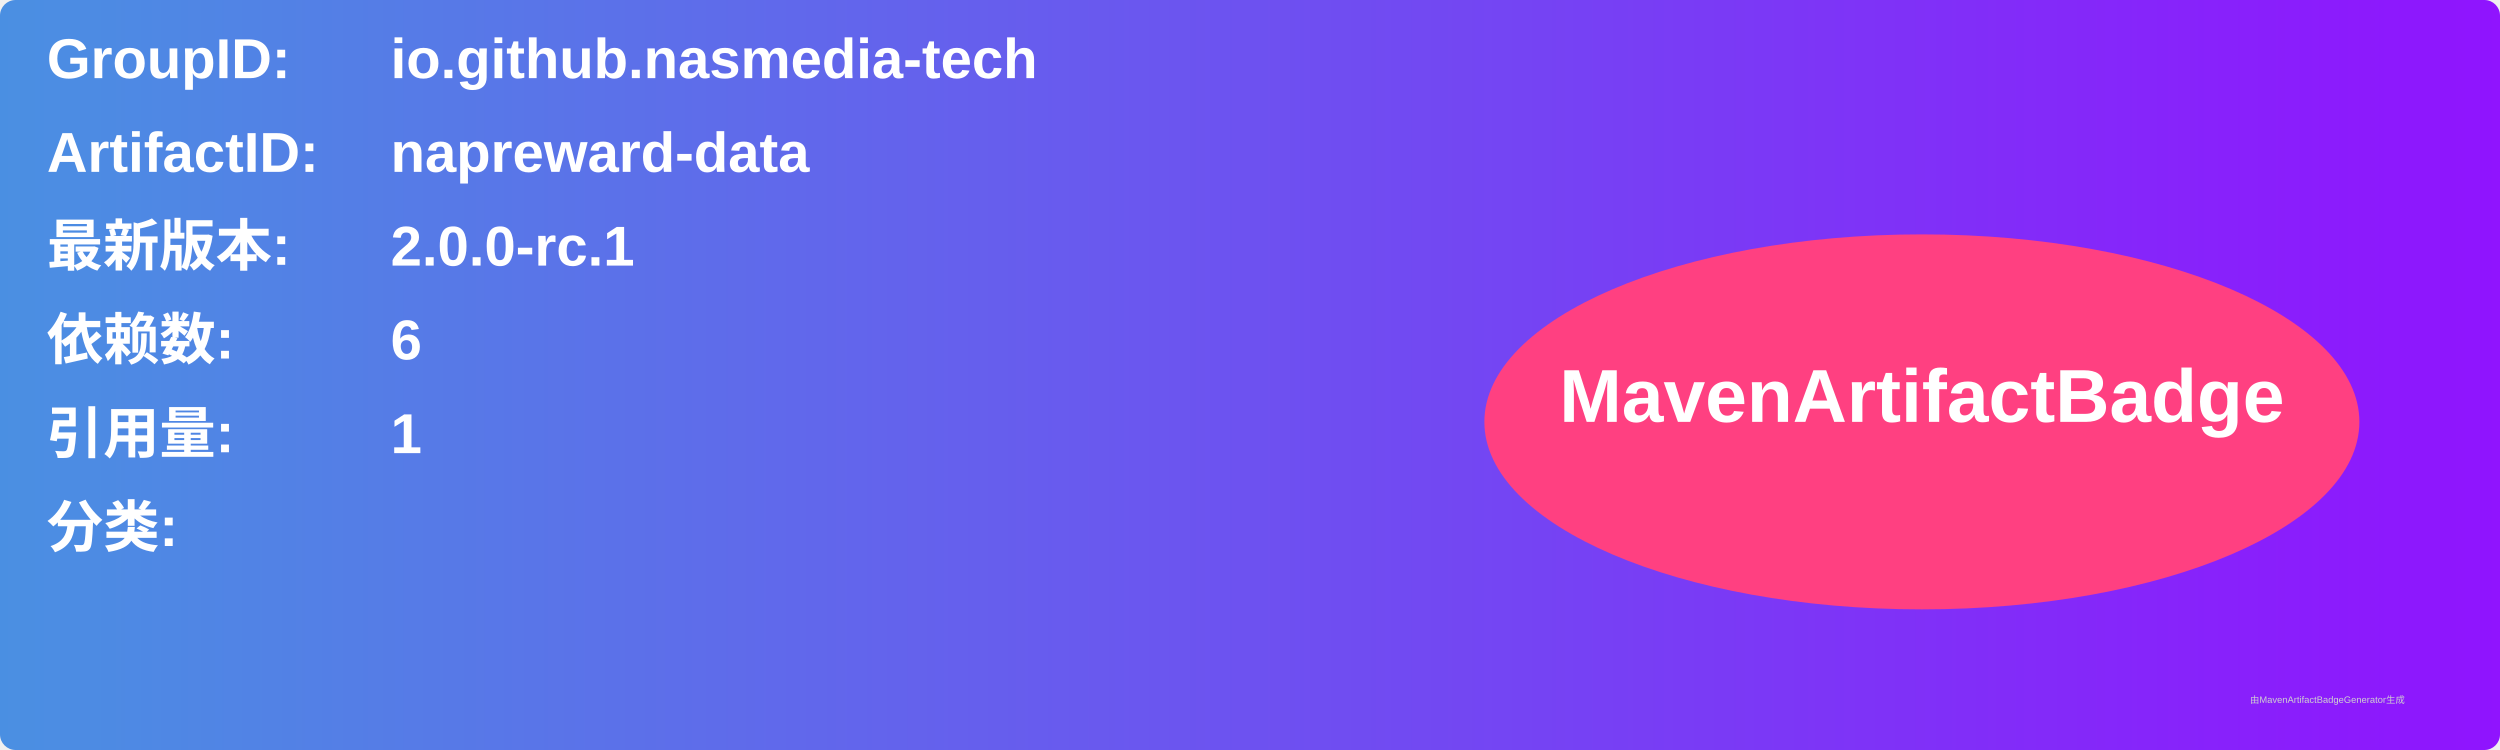
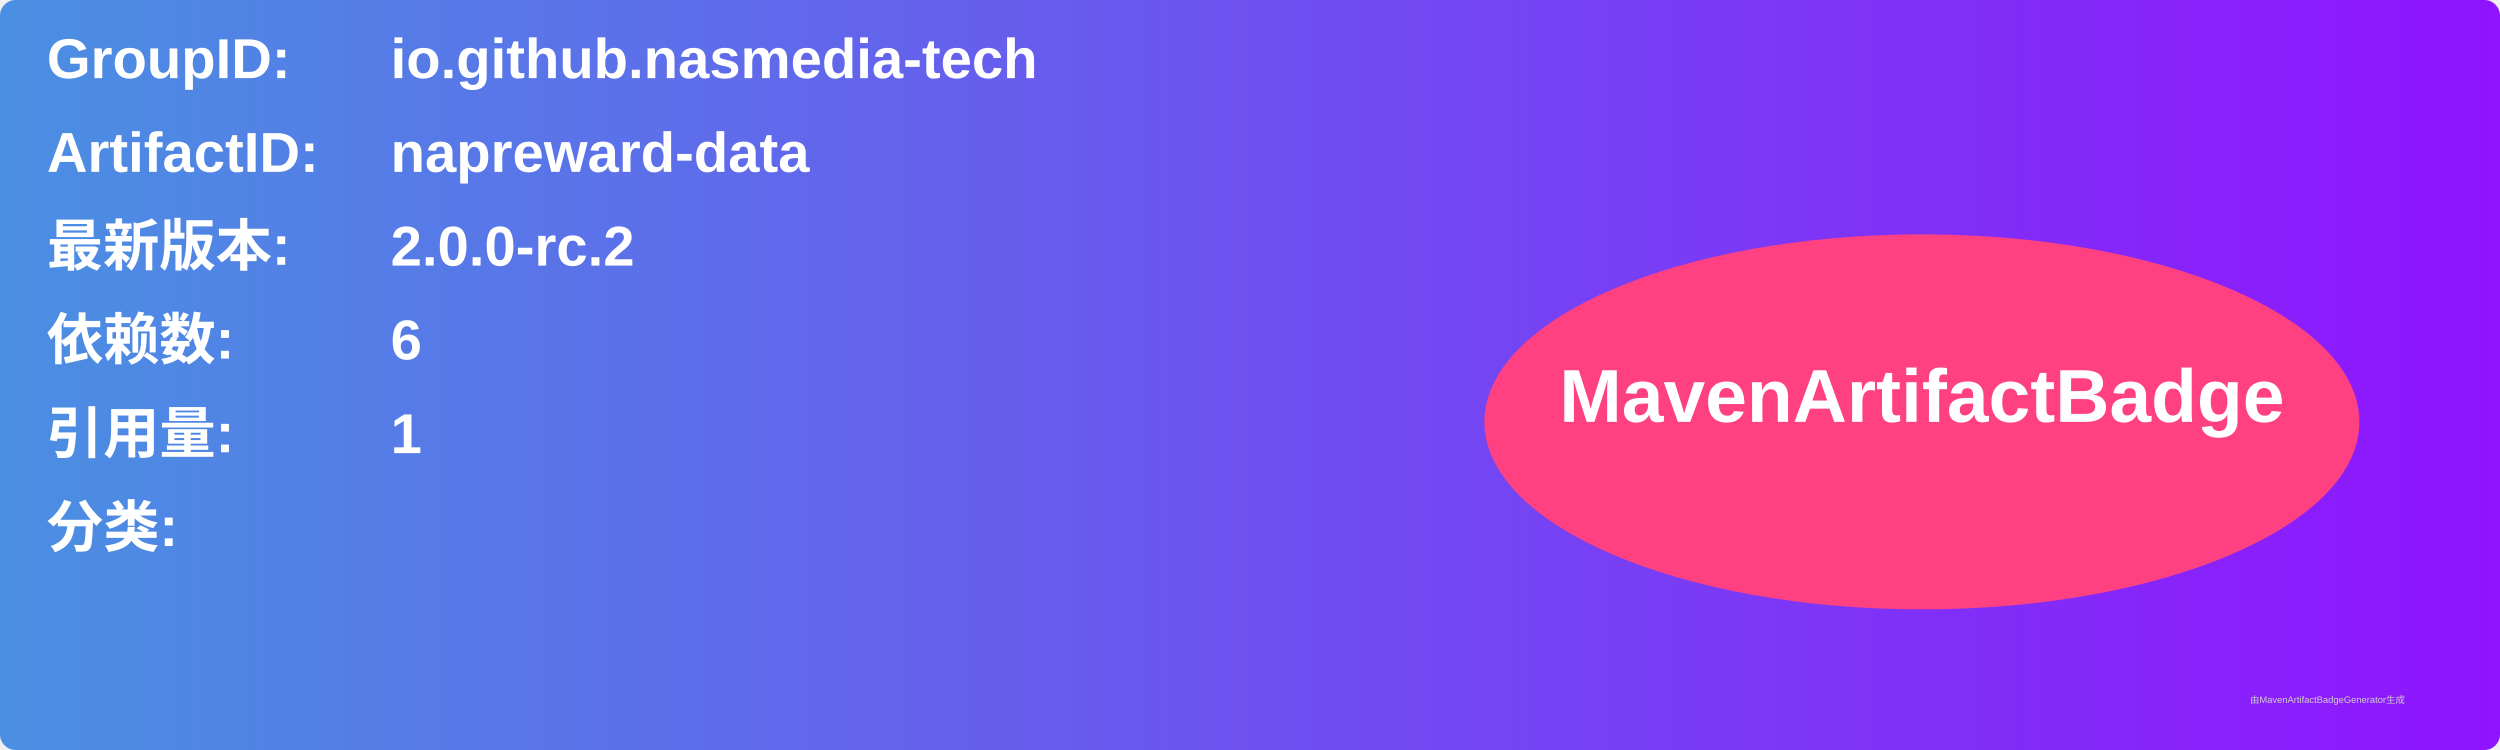
<svg xmlns="http://www.w3.org/2000/svg" width="800" height="240" viewBox="0 0 800 240">
  <linearGradient id="grad" x1="0%" y1="0%" x2="100%" y2="0%">
    <stop offset="0%" stop-color="#4a90e2" />
    <stop offset="100%" stop-color="#9013fe" />
  </linearGradient>
  <rect width="100%" height="100%" rx="5" ry="5" fill="url(#grad)" />
  <g transform="translate(15, 15)">
    <text x="0" y="10" font-family="Arial" font-size="18" fill="white" font-weight="bold" width="260">GroupID:</text>
    <text x="110" y="10" font-family="Arial" font-size="18" fill="white" font-weight="bold" width="460">io.github.nasmedia-tech</text>
    <text x="0" y="40" font-family="Arial" font-size="18" fill="white" font-weight="bold" width="260">ArtifactID:</text>
    <text x="110" y="40" font-family="Arial" font-size="18" fill="white" font-weight="bold" width="460">napreward-data</text>
    <text x="0" y="70" font-family="Arial" font-size="18" fill="white" font-weight="bold">最新版本:</text>
    <text x="110" y="70" font-family="Arial" font-size="18" fill="white" font-weight="bold">
-       <tspan font-weight="bold">2.0.0-rc.1</tspan>
+       <tspan font-weight="bold">2.0.0-rc.2</tspan>
    </text>
    <text x="0" y="100" font-family="Arial" font-size="18" fill="white" font-weight="bold">依赖数: </text>
    <text x="110" y="100" font-family="Arial" font-size="18" fill="white">
      <tspan font-weight="bold">6</tspan>
    </text>
    <text x="0" y="130" font-family="Arial" font-size="18" fill="white" font-weight="bold">引用量: </text>
    <text x="110" y="130" font-family="Arial" font-size="18" fill="white">
      <tspan font-weight="bold">1</tspan>
    </text>
    <text x="0" y="160" font-family="Arial" font-size="18" fill="white" font-weight="bold">分类:</text>
    <text x="10" y="190" font-family="Arial" font-size="10" fill="white">
      <tspan font-weight="bold" />
    </text>
    <ellipse cx="600" cy="120" rx="140" ry="60" fill="#ff4081" />
    <text x="600" y="120" text-anchor="middle" font-family="Arial" font-size="24" fill="white" font-weight="bold">MavenArtifactBadge</text>
  </g>
  <text x="720" y="225" font-family="Arial" font-size="3" fill="#d0d0d0">由MavenArtifactBadgeGenerator生成</text>
</svg>
